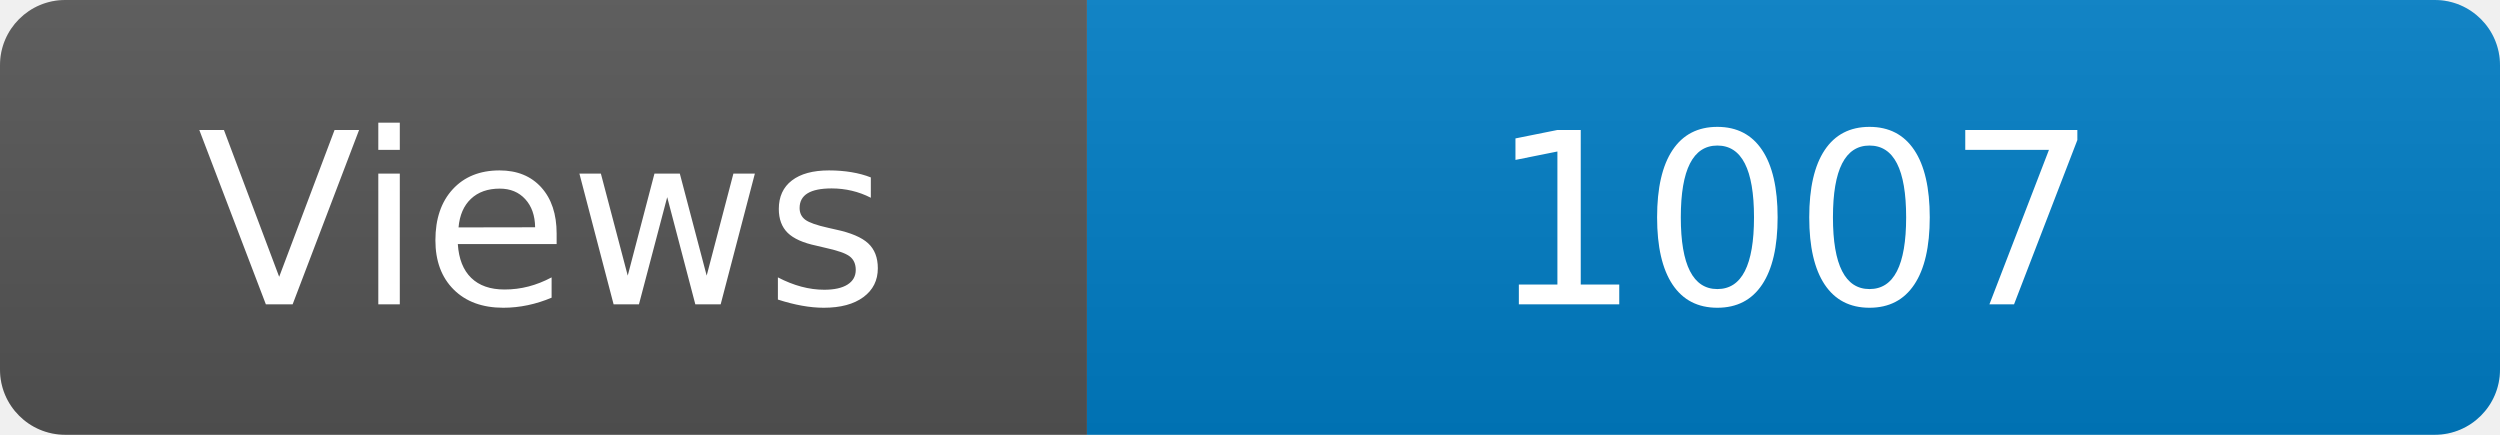
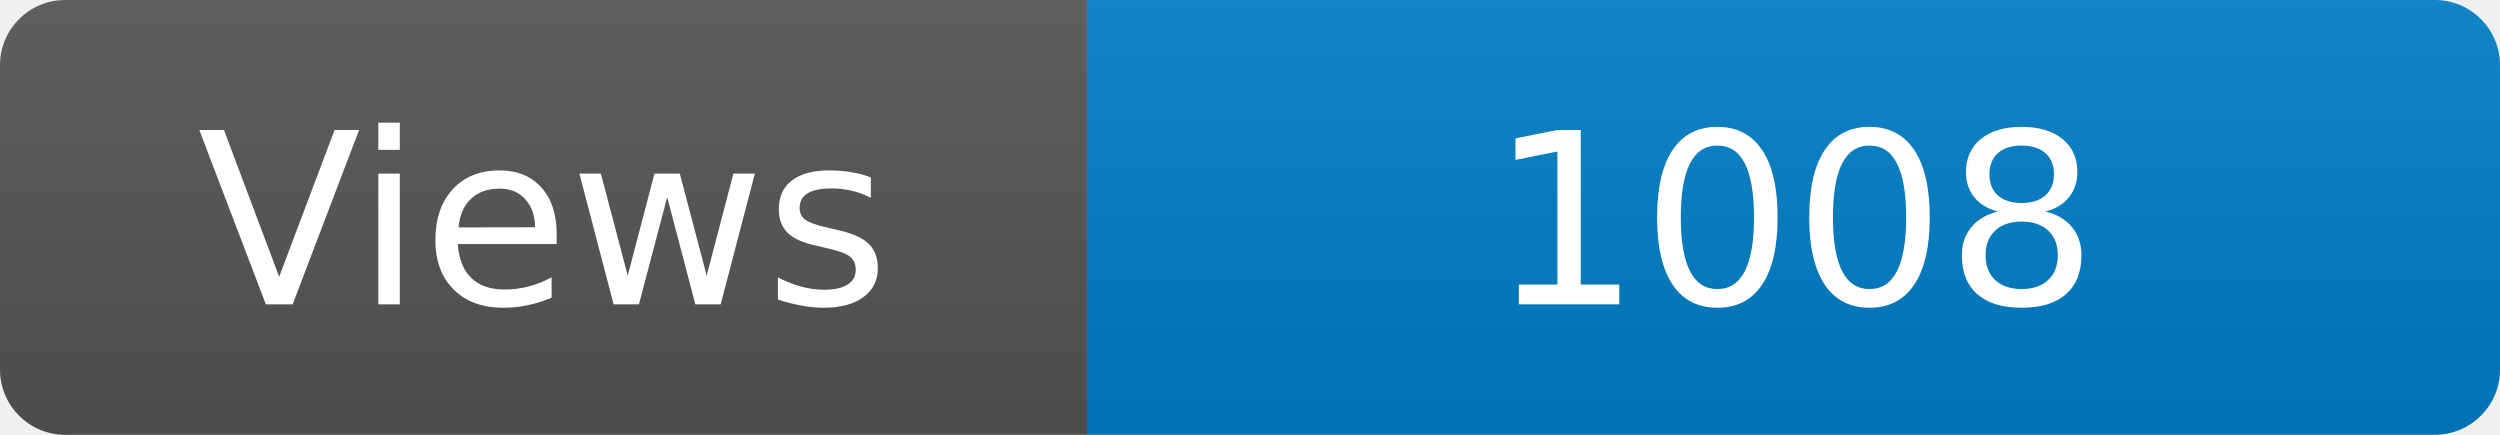
<svg xmlns="http://www.w3.org/2000/svg" width="115" height="20" role="img" aria-label="Maintained?: yes">
  <linearGradient id="s" x2="0" y2="100%">
    <stop offset="0" stop-color="#bbb" stop-opacity=".1" />
    <stop offset="1" stop-opacity=".1" />
  </linearGradient>
  <clipPath id="r">
    <rect width="115" height="20" rx="3" fill="#fff" />
  </clipPath>
  <g clip-path="url(#r)">
    <rect width="50" height="20" fill="#555" />
    <rect x="50" width="160" height="20" fill="#007ec6" />
    <rect width="115" height="20" fill="url(#s)" />
  </g>
  <g fill="#fff" text-anchor="middle" font-family="Verdana,Geneva,DejaVu Sans,sans-serif" font-size="110">
    <text x="250" y="140" transform="scale(.1)" fill="#fff">Views</text>
-     <text x="825" y="140" transform="scale(.1)" fill="#fff">1007</text>
+     <text x="825" y="140" transform="scale(.1)" fill="#fff">1008</text>
  </g>
</svg>
